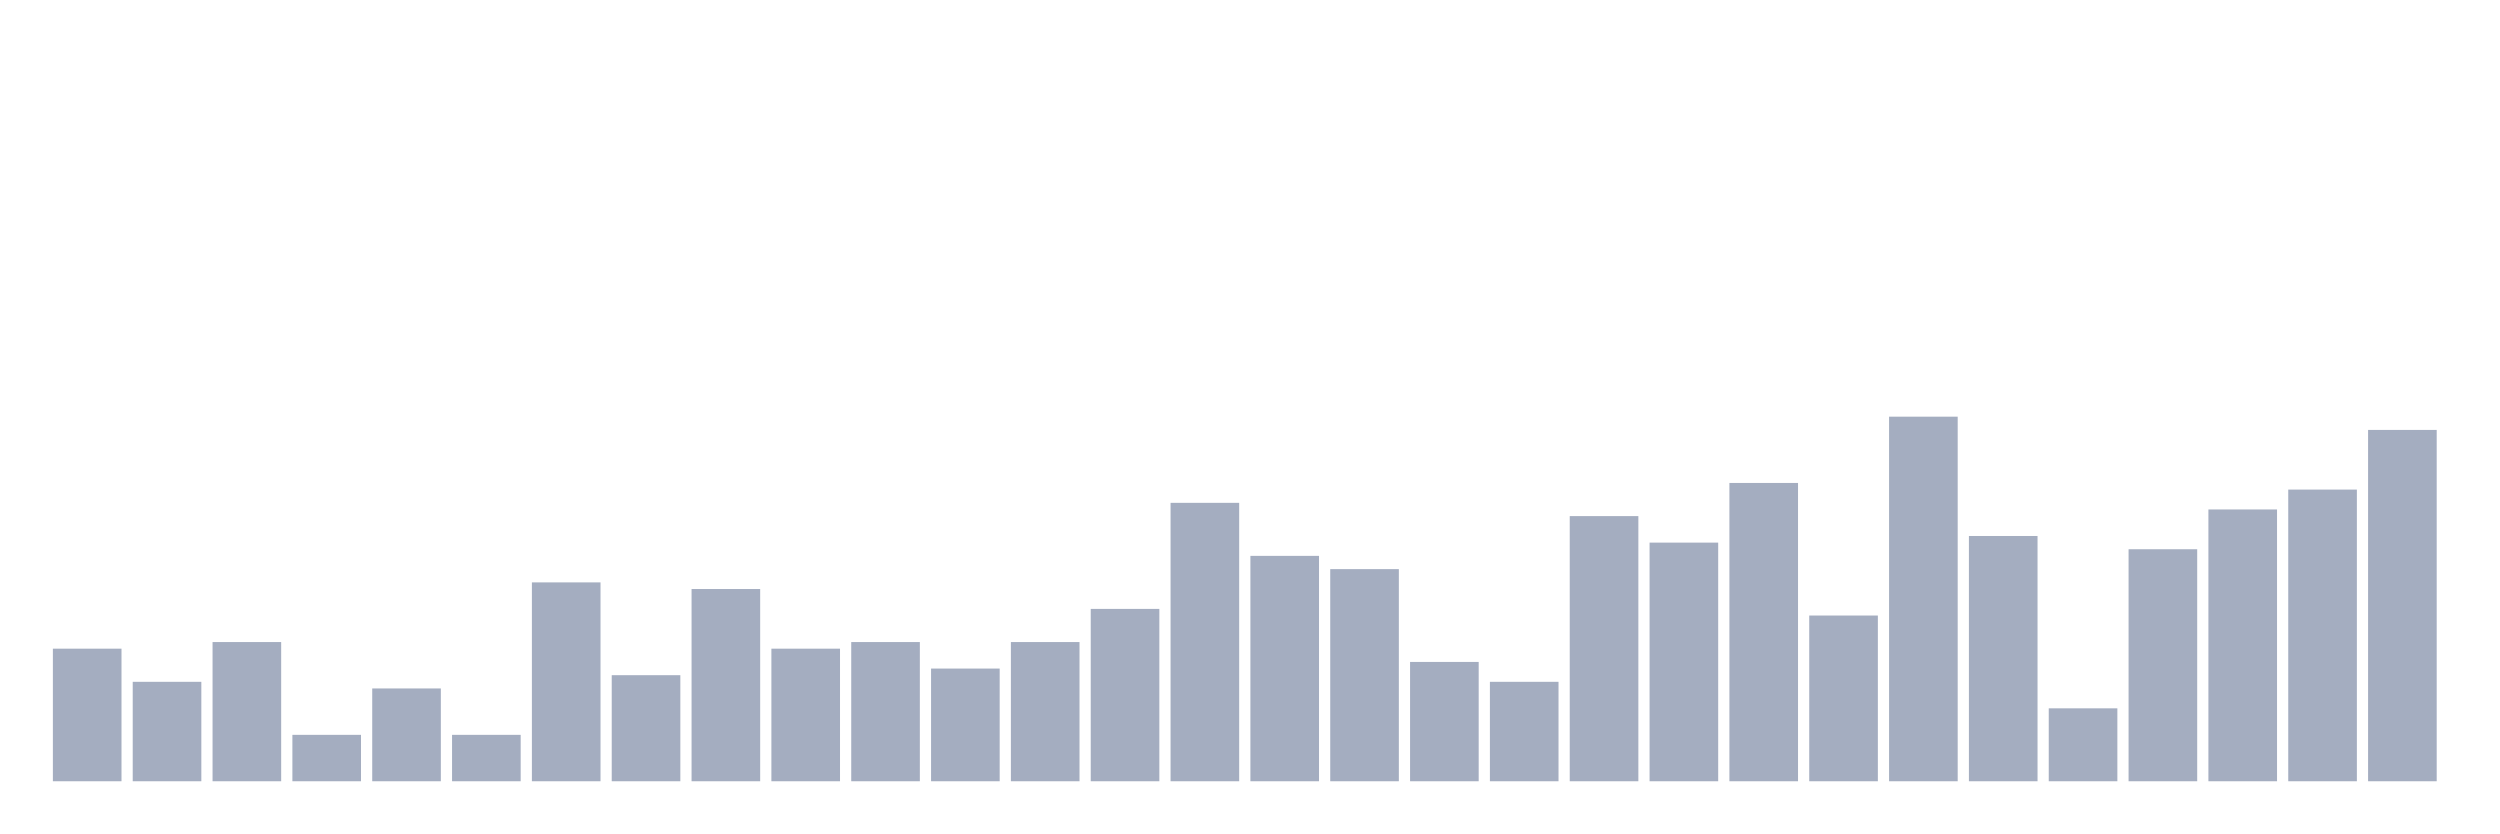
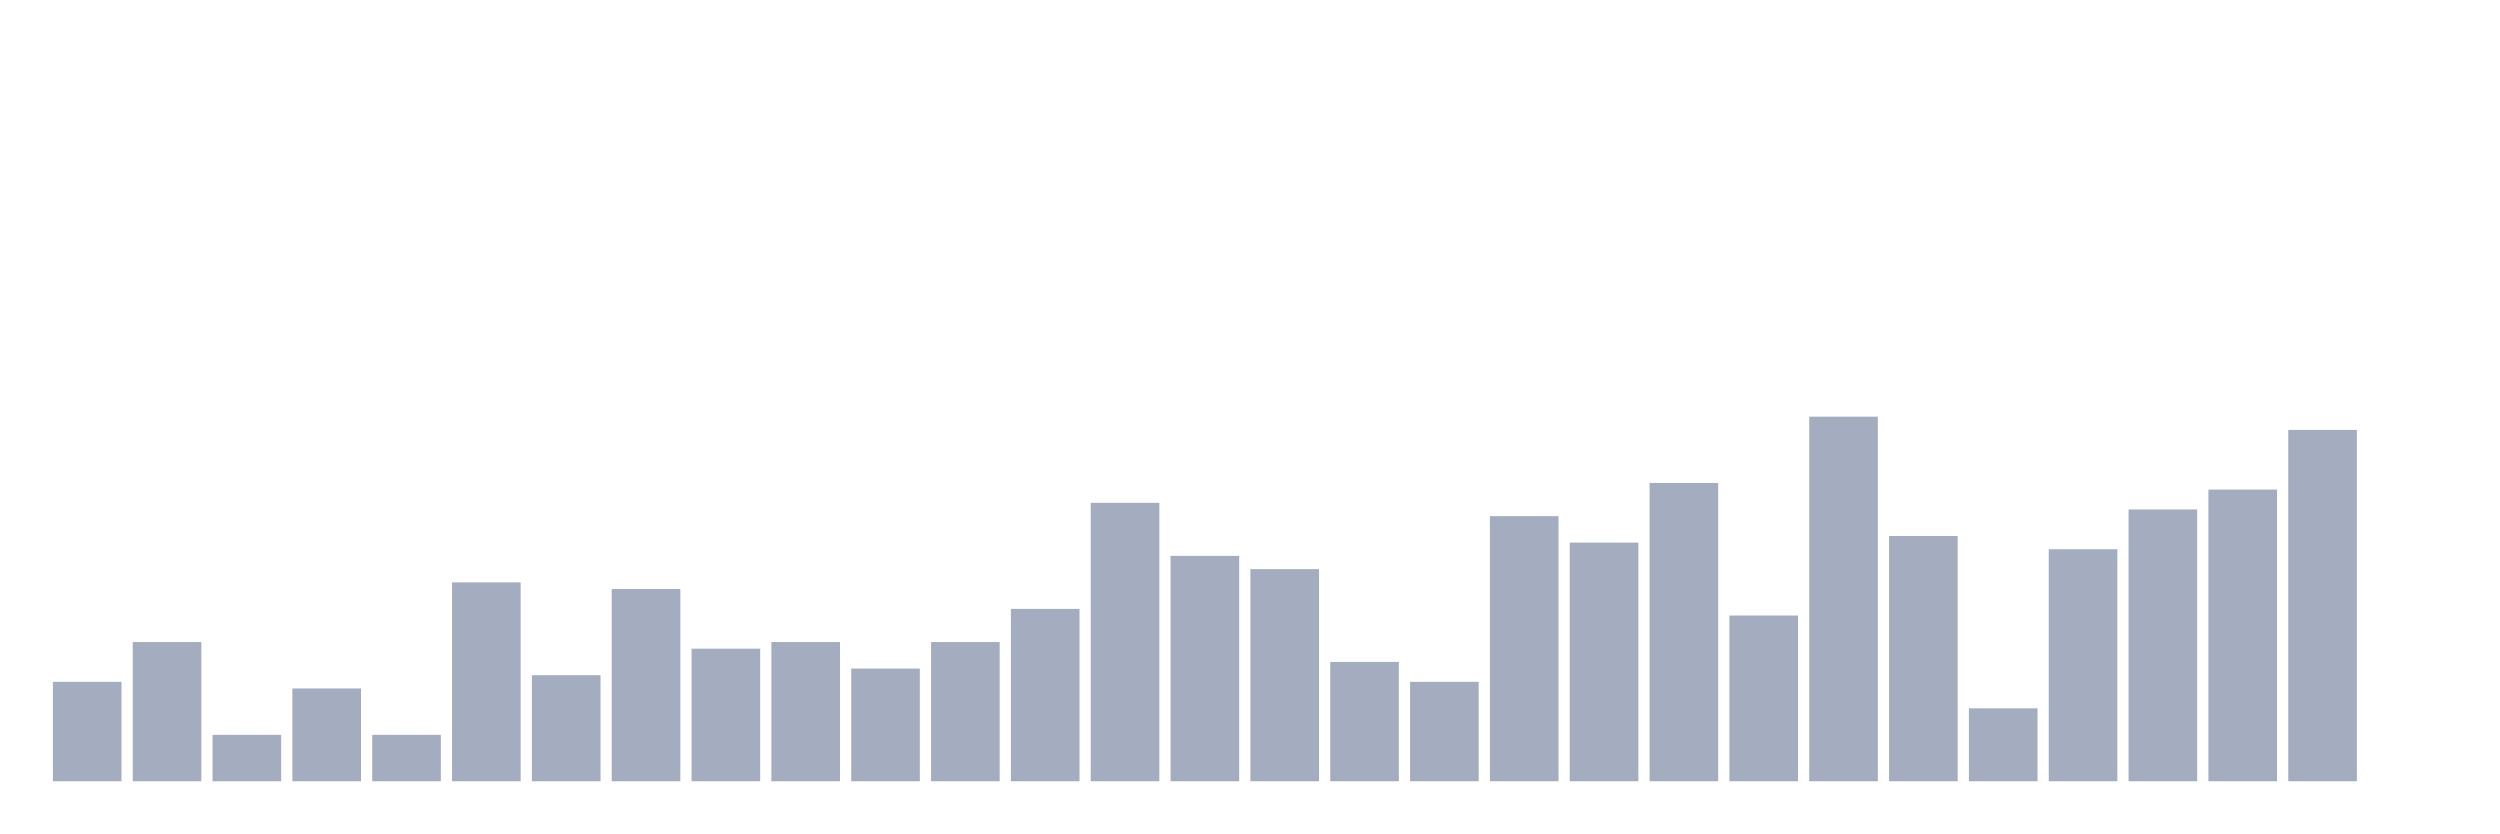
<svg xmlns="http://www.w3.org/2000/svg" viewBox="0 0 480 160">
  <g transform="translate(10,10)">
-     <rect class="bar" x="0.153" width="13.175" y="114.545" height="25.455" fill="rgb(164,173,192)" />
-     <rect class="bar" x="15.482" width="13.175" y="120.909" height="19.091" fill="rgb(164,173,192)" />
-     <rect class="bar" x="30.81" width="13.175" y="113.273" height="26.727" fill="rgb(164,173,192)" />
-     <rect class="bar" x="46.138" width="13.175" y="131.091" height="8.909" fill="rgb(164,173,192)" />
-     <rect class="bar" x="61.466" width="13.175" y="122.182" height="17.818" fill="rgb(164,173,192)" />
-     <rect class="bar" x="76.794" width="13.175" y="131.091" height="8.909" fill="rgb(164,173,192)" />
-     <rect class="bar" x="92.123" width="13.175" y="101.818" height="38.182" fill="rgb(164,173,192)" />
-     <rect class="bar" x="107.451" width="13.175" y="119.636" height="20.364" fill="rgb(164,173,192)" />
-     <rect class="bar" x="122.779" width="13.175" y="103.091" height="36.909" fill="rgb(164,173,192)" />
-     <rect class="bar" x="138.107" width="13.175" y="114.545" height="25.455" fill="rgb(164,173,192)" />
-     <rect class="bar" x="153.436" width="13.175" y="113.273" height="26.727" fill="rgb(164,173,192)" />
-     <rect class="bar" x="168.764" width="13.175" y="118.364" height="21.636" fill="rgb(164,173,192)" />
-     <rect class="bar" x="184.092" width="13.175" y="113.273" height="26.727" fill="rgb(164,173,192)" />
-     <rect class="bar" x="199.42" width="13.175" y="106.909" height="33.091" fill="rgb(164,173,192)" />
-     <rect class="bar" x="214.748" width="13.175" y="86.545" height="53.455" fill="rgb(164,173,192)" />
-     <rect class="bar" x="230.077" width="13.175" y="96.727" height="43.273" fill="rgb(164,173,192)" />
-     <rect class="bar" x="245.405" width="13.175" y="99.273" height="40.727" fill="rgb(164,173,192)" />
-     <rect class="bar" x="260.733" width="13.175" y="117.091" height="22.909" fill="rgb(164,173,192)" />
-     <rect class="bar" x="276.061" width="13.175" y="120.909" height="19.091" fill="rgb(164,173,192)" />
-     <rect class="bar" x="291.39" width="13.175" y="89.091" height="50.909" fill="rgb(164,173,192)" />
-     <rect class="bar" x="306.718" width="13.175" y="94.182" height="45.818" fill="rgb(164,173,192)" />
-     <rect class="bar" x="322.046" width="13.175" y="82.727" height="57.273" fill="rgb(164,173,192)" />
-     <rect class="bar" x="337.374" width="13.175" y="108.182" height="31.818" fill="rgb(164,173,192)" />
-     <rect class="bar" x="352.702" width="13.175" y="70" height="70" fill="rgb(164,173,192)" />
-     <rect class="bar" x="368.031" width="13.175" y="92.909" height="47.091" fill="rgb(164,173,192)" />
-     <rect class="bar" x="383.359" width="13.175" y="126" height="14" fill="rgb(164,173,192)" />
-     <rect class="bar" x="398.687" width="13.175" y="95.455" height="44.545" fill="rgb(164,173,192)" />
-     <rect class="bar" x="414.015" width="13.175" y="87.818" height="52.182" fill="rgb(164,173,192)" />
-     <rect class="bar" x="429.344" width="13.175" y="84" height="56" fill="rgb(164,173,192)" />
-     <rect class="bar" x="444.672" width="13.175" y="72.545" height="67.455" fill="rgb(164,173,192)" />
+     <rect class="bar" x="0.153" width="13.175" y="120.909" height="19.091" fill="rgb(164,173,192)" />
+     <rect class="bar" x="15.482" width="13.175" y="113.273" height="26.727" fill="rgb(164,173,192)" />
+     <rect class="bar" x="30.81" width="13.175" y="131.091" height="8.909" fill="rgb(164,173,192)" />
+     <rect class="bar" x="46.138" width="13.175" y="122.182" height="17.818" fill="rgb(164,173,192)" />
+     <rect class="bar" x="61.466" width="13.175" y="131.091" height="8.909" fill="rgb(164,173,192)" />
+     <rect class="bar" x="76.794" width="13.175" y="101.818" height="38.182" fill="rgb(164,173,192)" />
+     <rect class="bar" x="92.123" width="13.175" y="119.636" height="20.364" fill="rgb(164,173,192)" />
+     <rect class="bar" x="107.451" width="13.175" y="103.091" height="36.909" fill="rgb(164,173,192)" />
+     <rect class="bar" x="122.779" width="13.175" y="114.545" height="25.455" fill="rgb(164,173,192)" />
+     <rect class="bar" x="138.107" width="13.175" y="113.273" height="26.727" fill="rgb(164,173,192)" />
+     <rect class="bar" x="153.436" width="13.175" y="118.364" height="21.636" fill="rgb(164,173,192)" />
+     <rect class="bar" x="168.764" width="13.175" y="113.273" height="26.727" fill="rgb(164,173,192)" />
+     <rect class="bar" x="184.092" width="13.175" y="106.909" height="33.091" fill="rgb(164,173,192)" />
+     <rect class="bar" x="199.42" width="13.175" y="86.545" height="53.455" fill="rgb(164,173,192)" />
+     <rect class="bar" x="214.748" width="13.175" y="96.727" height="43.273" fill="rgb(164,173,192)" />
+     <rect class="bar" x="230.077" width="13.175" y="99.273" height="40.727" fill="rgb(164,173,192)" />
+     <rect class="bar" x="245.405" width="13.175" y="117.091" height="22.909" fill="rgb(164,173,192)" />
+     <rect class="bar" x="260.733" width="13.175" y="120.909" height="19.091" fill="rgb(164,173,192)" />
+     <rect class="bar" x="276.061" width="13.175" y="89.091" height="50.909" fill="rgb(164,173,192)" />
+     <rect class="bar" x="291.39" width="13.175" y="94.182" height="45.818" fill="rgb(164,173,192)" />
+     <rect class="bar" x="306.718" width="13.175" y="82.727" height="57.273" fill="rgb(164,173,192)" />
+     <rect class="bar" x="322.046" width="13.175" y="108.182" height="31.818" fill="rgb(164,173,192)" />
+     <rect class="bar" x="337.374" width="13.175" y="70" height="70" fill="rgb(164,173,192)" />
+     <rect class="bar" x="352.702" width="13.175" y="92.909" height="47.091" fill="rgb(164,173,192)" />
+     <rect class="bar" x="368.031" width="13.175" y="126" height="14" fill="rgb(164,173,192)" />
+     <rect class="bar" x="383.359" width="13.175" y="95.455" height="44.545" fill="rgb(164,173,192)" />
+     <rect class="bar" x="398.687" width="13.175" y="87.818" height="52.182" fill="rgb(164,173,192)" />
+     <rect class="bar" x="414.015" width="13.175" y="84" height="56" fill="rgb(164,173,192)" />
+     <rect class="bar" x="429.344" width="13.175" y="72.545" height="67.455" fill="rgb(164,173,192)" />
+     <rect class="bar" x="444.672" width="13.175" y="140" height="0" fill="rgb(164,173,192)" />
  </g>
</svg>
